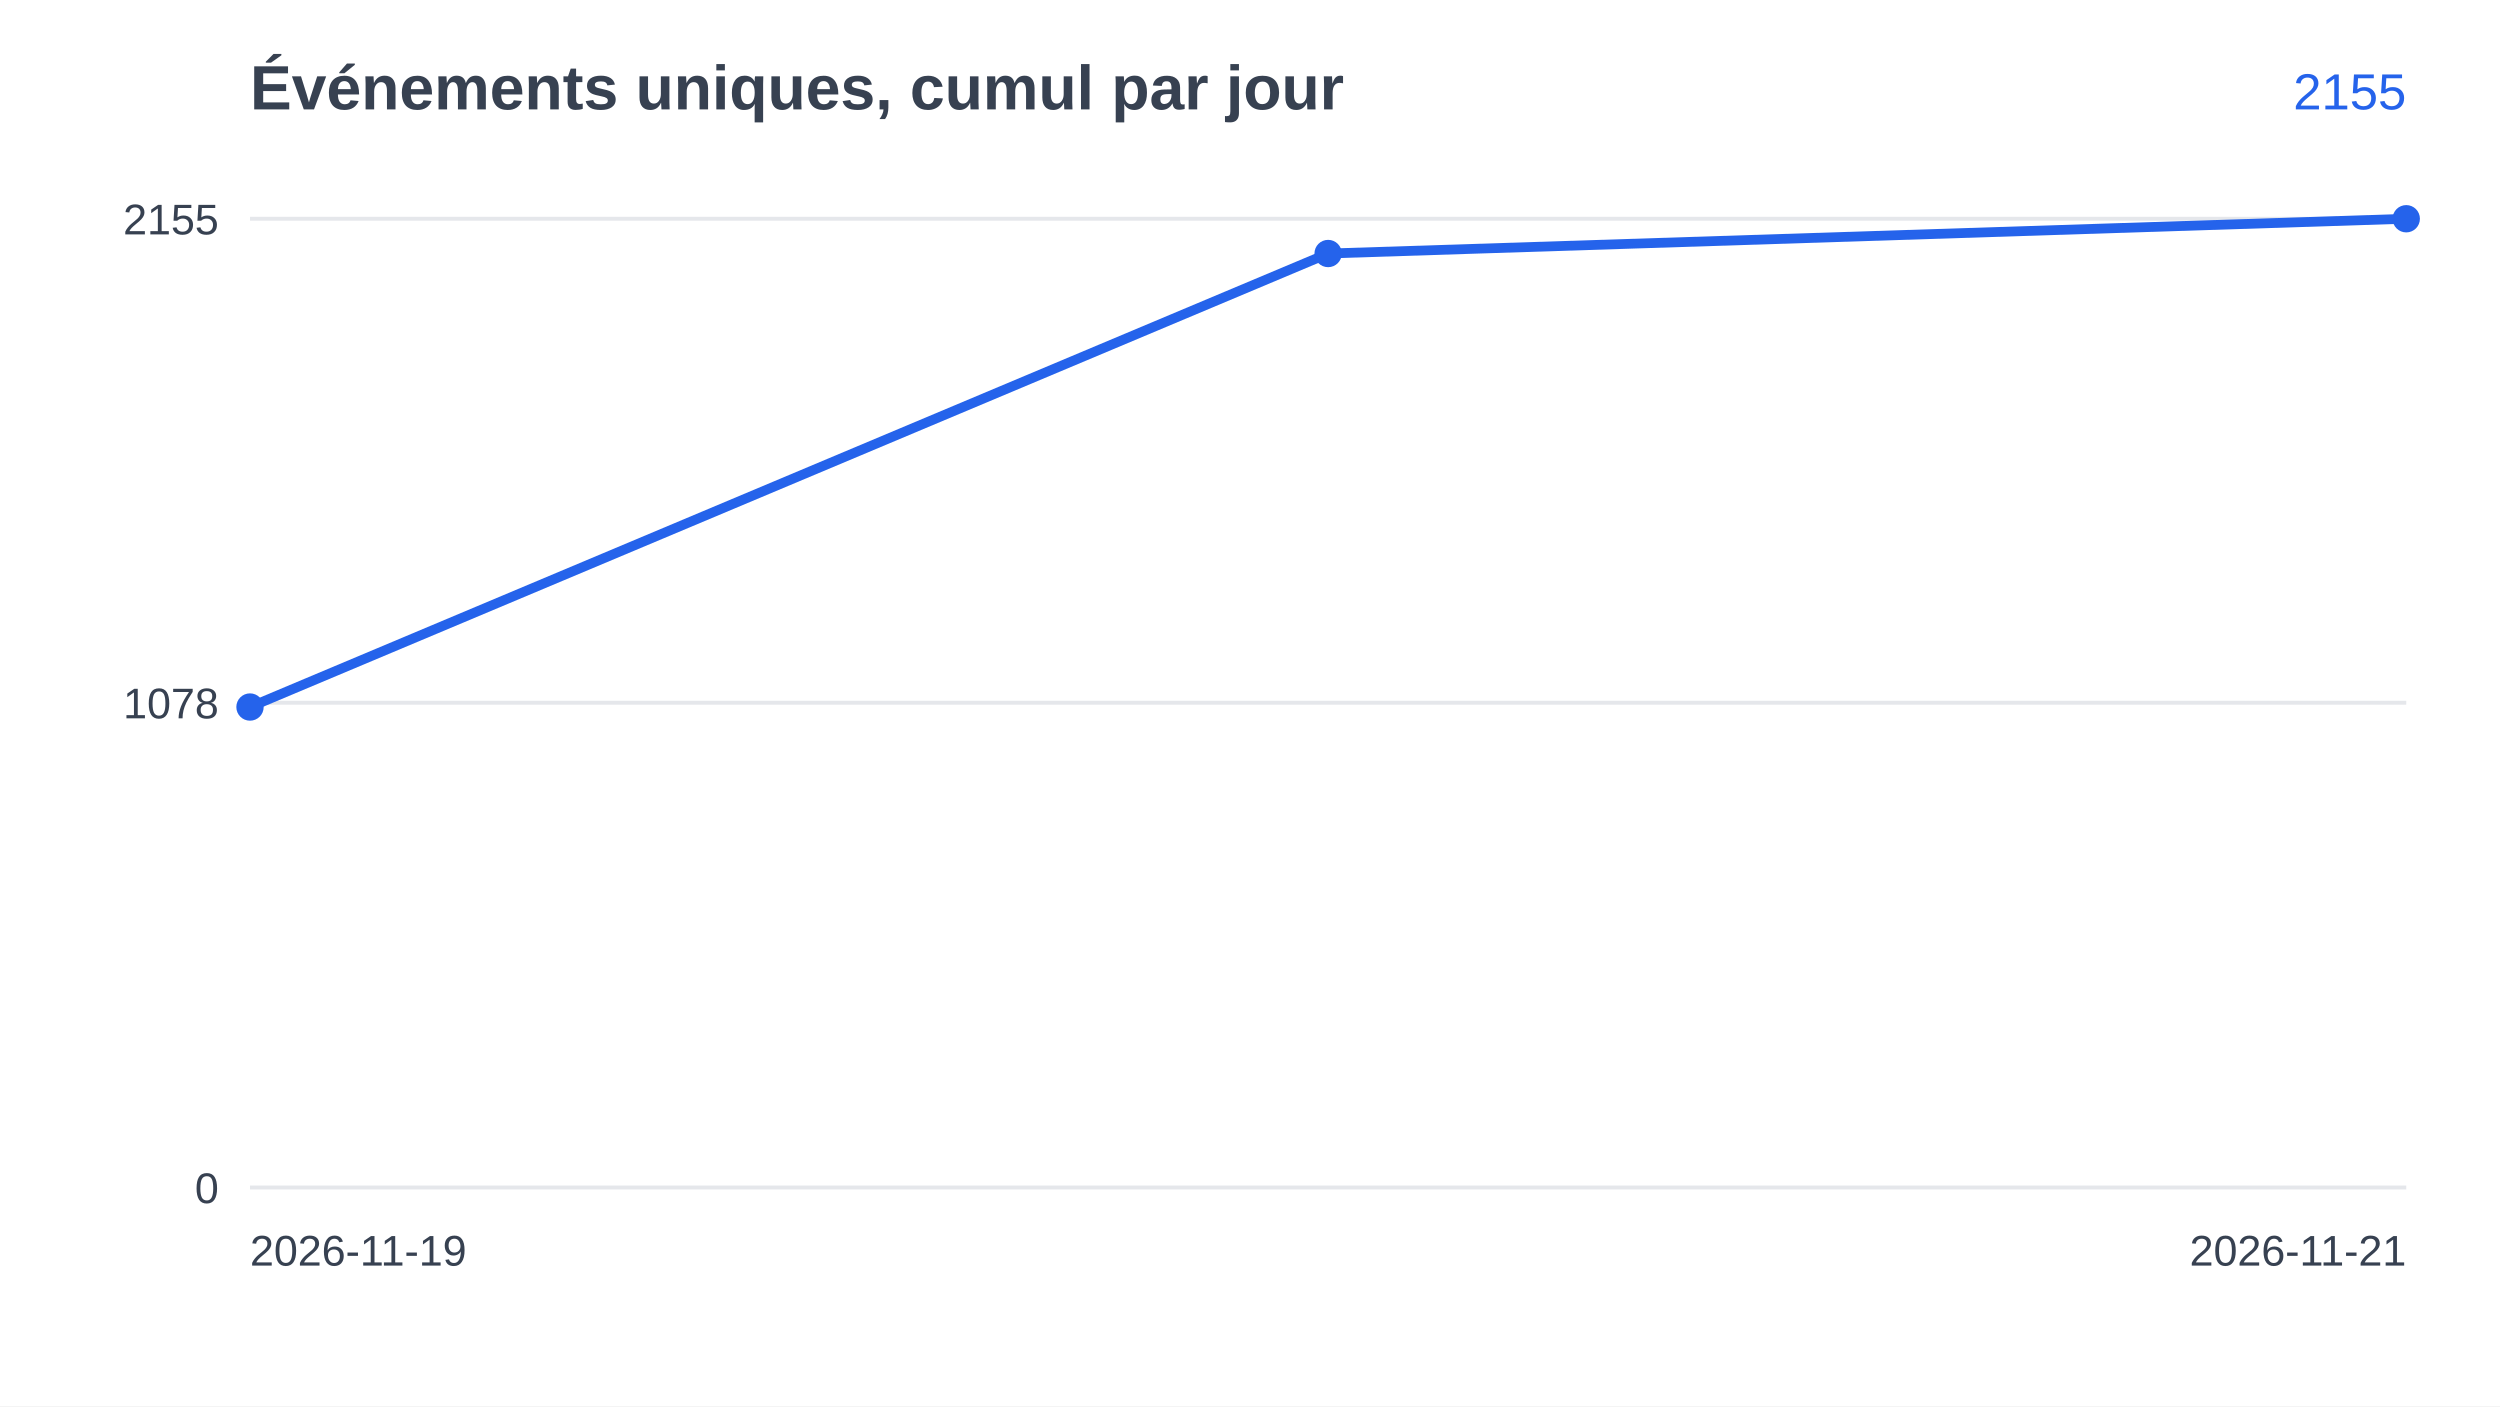
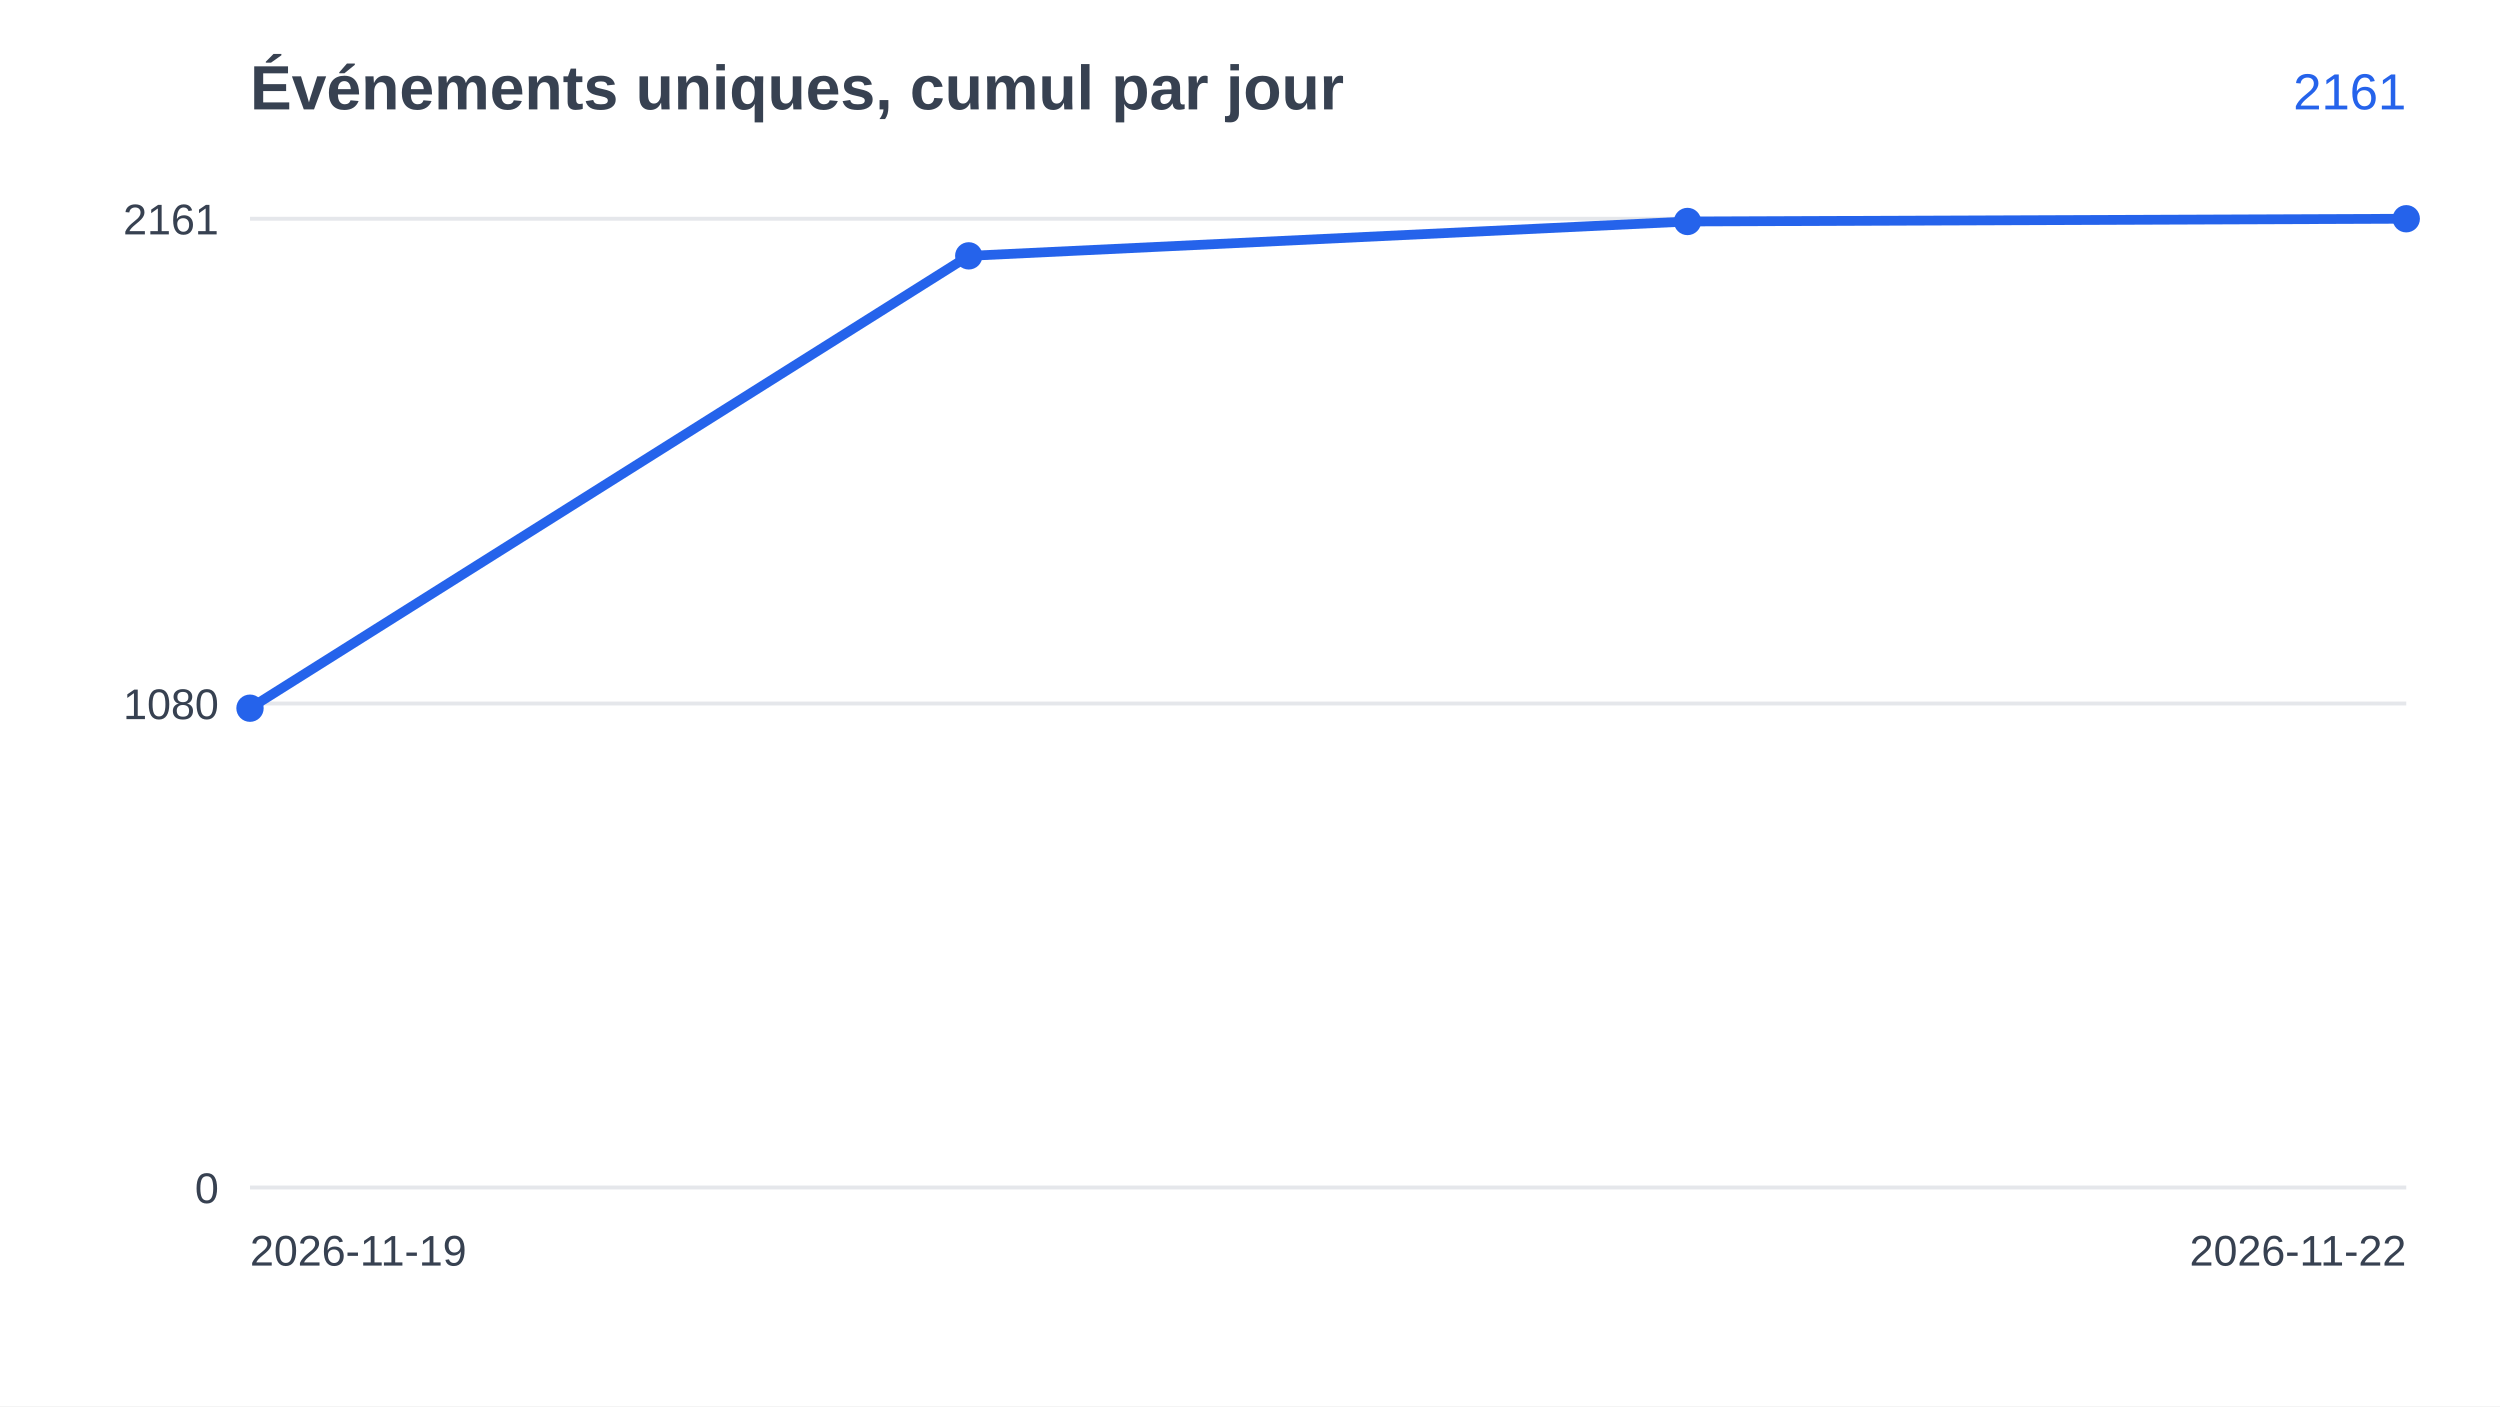
<svg xmlns="http://www.w3.org/2000/svg" width="640" height="360" viewBox="0 0 640 360" font-family="Arial, Helvetica, sans-serif">
  <rect width="640" height="360" fill="#ffffff" />
  <text x="64" y="28" font-size="16" font-weight="bold" fill="#374151">Événements uniques, cumul par jour</text>
  <line x1="64" y1="304.0" x2="616" y2="304.0" stroke="#e5e7eb" />
  <text x="56" y="308.0" font-size="11" text-anchor="end" fill="#374151">0</text>
-   <line x1="64" y1="179.9" x2="616" y2="179.9" stroke="#e5e7eb" />
-   <text x="56" y="183.9" font-size="11" text-anchor="end" fill="#374151">1078</text>
+   <line x1="64" y1="180.1" x2="616" y2="180.1" stroke="#e5e7eb" />
+   <text x="56" y="184.1" font-size="11" text-anchor="end" fill="#374151">1080</text>
  <line x1="64" y1="56.0" x2="616" y2="56.0" stroke="#e5e7eb" />
-   <text x="56" y="60.0" font-size="11" text-anchor="end" fill="#374151">2155</text>
-   <polyline points="64.0,181.0 340.0,64.9 616.0,56.0" fill="none" stroke="#2563eb" stroke-width="2.5" />
-   <circle cx="64.0" cy="181.0" r="3.5" fill="#2563eb" />
-   <circle cx="340.0" cy="64.9" r="3.5" fill="#2563eb" />
+   <text x="56" y="60.0" font-size="11" text-anchor="end" fill="#374151">2161</text>
+   <polyline points="64.0,181.3 248.0,65.5 432.0,56.7 616.0,56.0" fill="none" stroke="#2563eb" stroke-width="2.5" />
+   <circle cx="64.0" cy="181.3" r="3.5" fill="#2563eb" />
+   <circle cx="248.0" cy="65.5" r="3.5" fill="#2563eb" />
+   <circle cx="432.0" cy="56.7" r="3.5" fill="#2563eb" />
  <circle cx="616.0" cy="56.0" r="3.5" fill="#2563eb" />
  <text x="64" y="324" font-size="11" fill="#374151">2026-11-19</text>
-   <text x="616" y="324" font-size="11" text-anchor="end" fill="#374151">2026-11-21</text>
-   <text x="616" y="28" font-size="13" text-anchor="end" fill="#2563eb">2155</text>
+   <text x="616" y="324" font-size="11" text-anchor="end" fill="#374151">2026-11-22</text>
+   <text x="616" y="28" font-size="13" text-anchor="end" fill="#2563eb">2161</text>
</svg>
